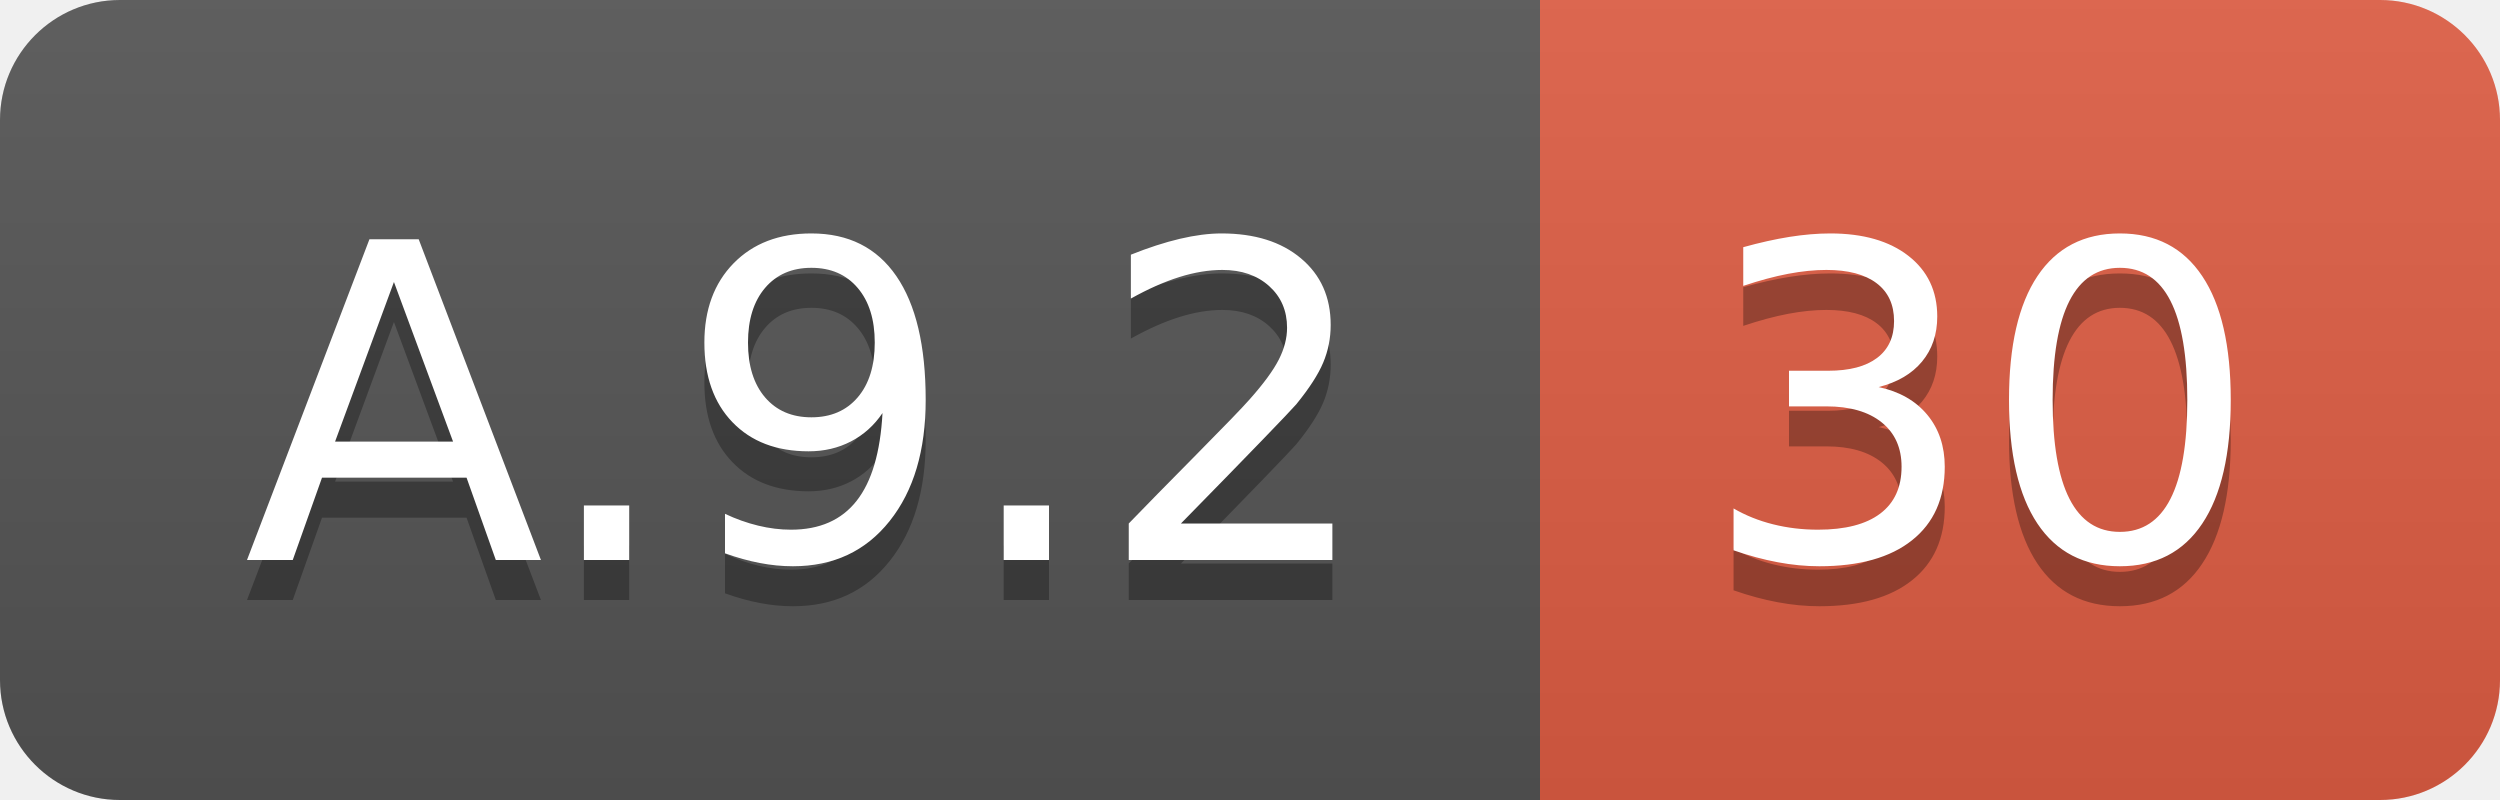
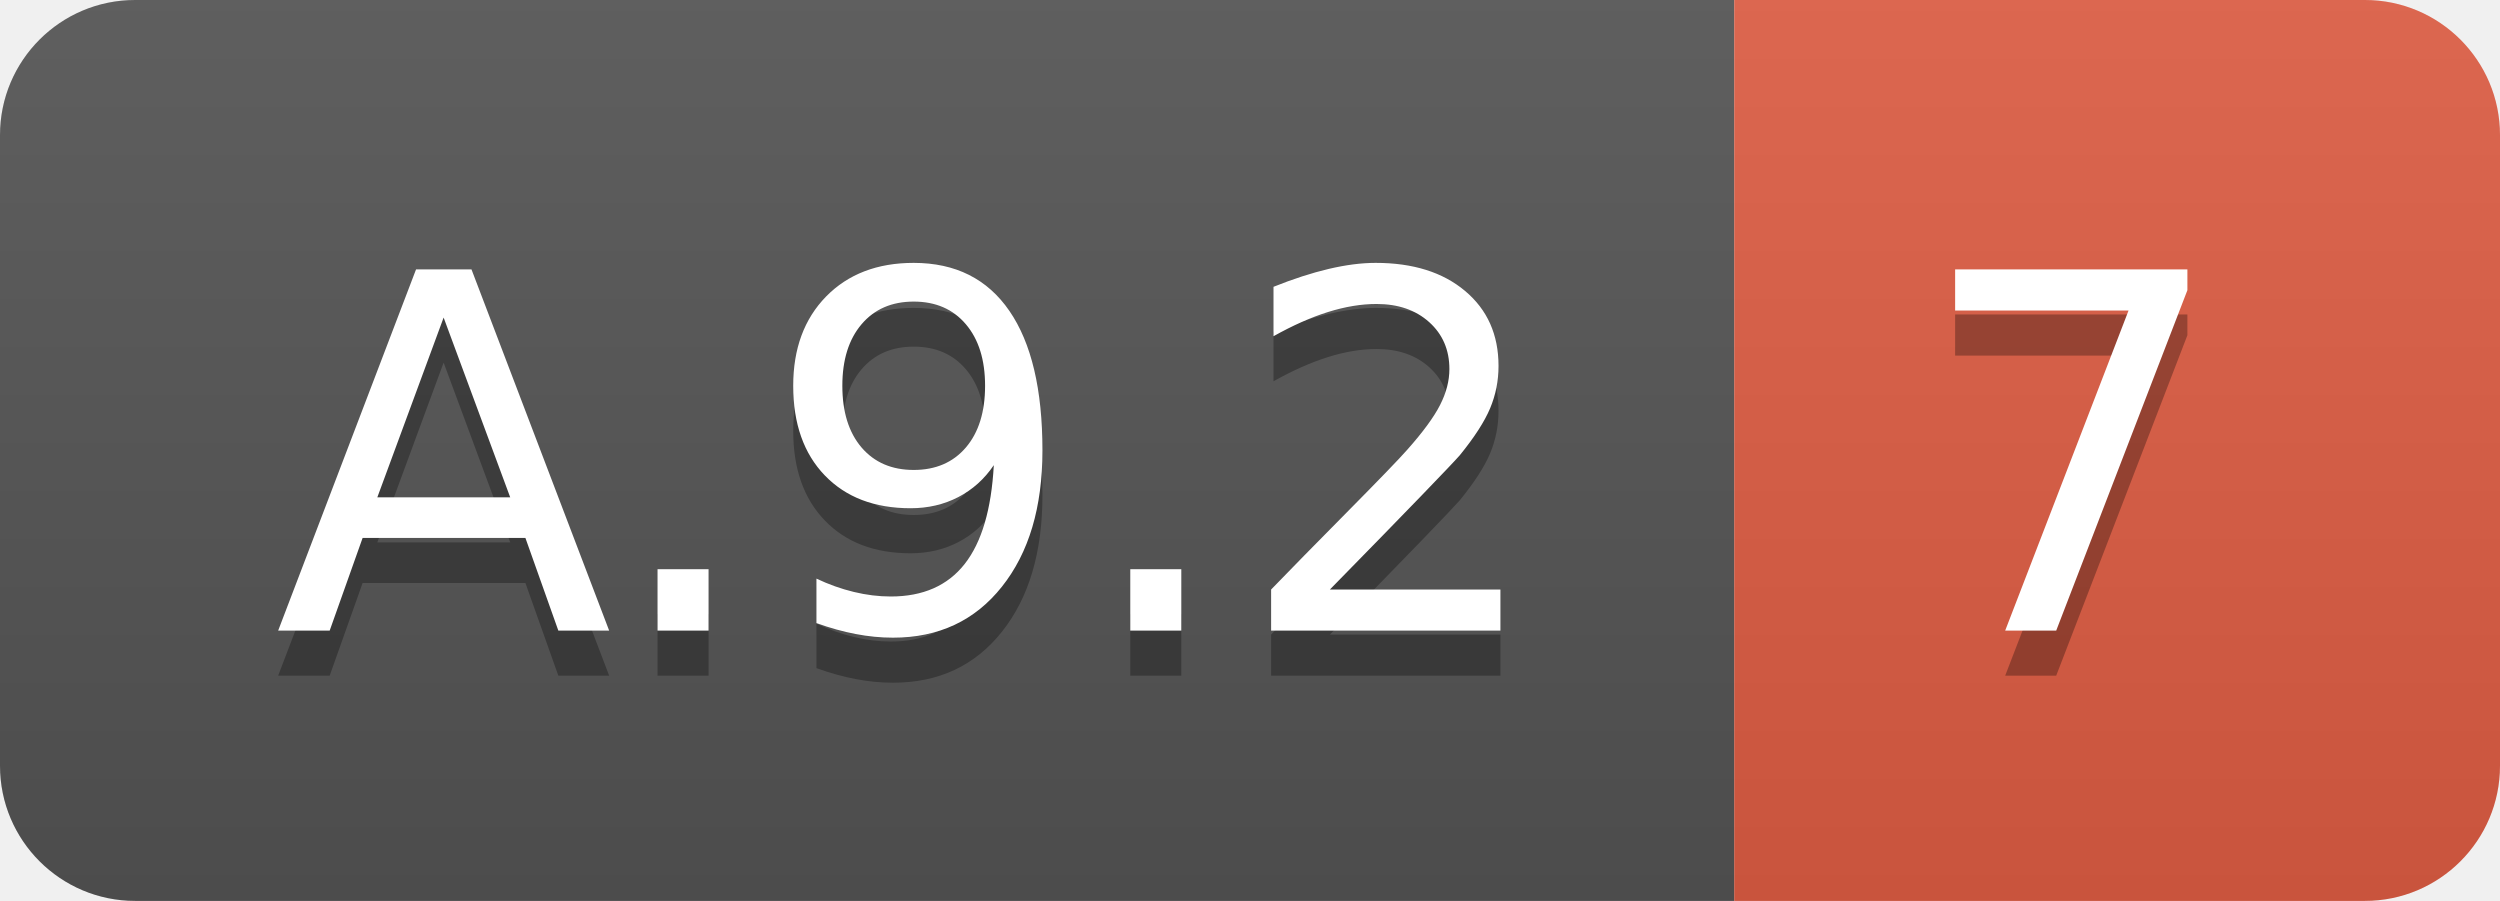
- <svg xmlns="http://www.w3.org/2000/svg" width="62.5" height="20">
+ <svg xmlns="http://www.w3.org/2000/svg" width="55.5" height="20">
  <linearGradient id="smooth" x2="0" y2="100%">
    <stop offset="0" stop-color="#bbb" stop-opacity=".1" />
    <stop offset="1" stop-opacity=".1" />
  </linearGradient>
  <clipPath id="round">
-     <rect width="62.5" height="20" rx="3" fill="#fff" />
+     <rect width="55.5" height="20" rx="3" fill="#fff" />
  </clipPath>
  <g clip-path="url(#round)">
    <rect width="38.5" height="20" fill="#555" />
-     <rect x="38.5" width="24.0" height="20" fill="#e05d44" />
-     <rect width="62.5" height="20" fill="url(#smooth)" />
+     <rect x="38.5" width="17.0" height="20" fill="#e05d44" />
+     <rect width="55.5" height="20" fill="url(#smooth)" />
  </g>
  <g fill="#fff" text-anchor="middle" font-family="DejaVu Sans,Verdana,Geneva,sans-serif" font-size="110">
    <text x="202.5" y="150" fill="#010101" fill-opacity=".3" transform="scale(0.1)" textLength="285.0" lengthAdjust="spacing">A.9.2</text>
    <text x="202.5" y="140" transform="scale(0.1)" textLength="285.0" lengthAdjust="spacing">A.9.2</text>
-     <text x="495.0" y="150" fill="#010101" fill-opacity=".3" transform="scale(0.1)" textLength="140.0" lengthAdjust="spacing">30</text>
-     <text x="495.0" y="140" transform="scale(0.1)" textLength="140.0" lengthAdjust="spacing">30</text>
+     <text x="460.0" y="150" fill="#010101" fill-opacity=".3" transform="scale(0.1)" textLength="70.0" lengthAdjust="spacing">7</text>
+     <text x="460.0" y="140" transform="scale(0.1)" textLength="70.0" lengthAdjust="spacing">7</text>
  </g>
</svg>
